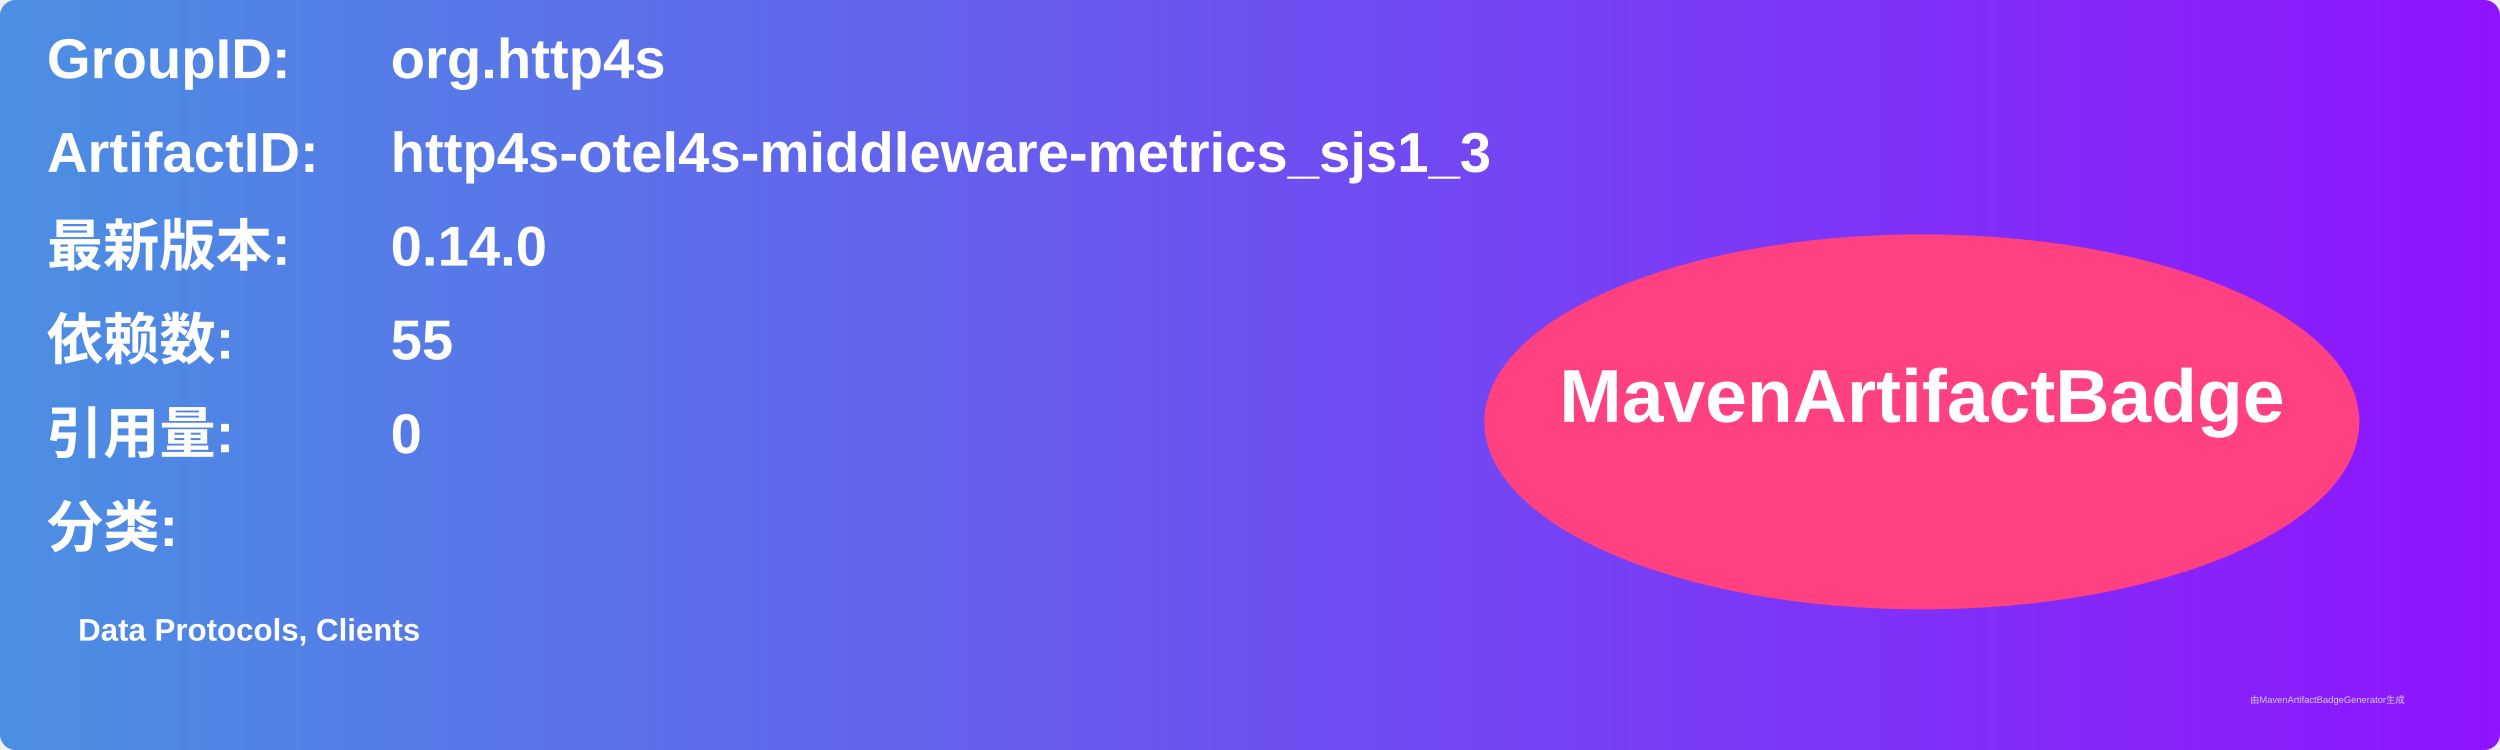
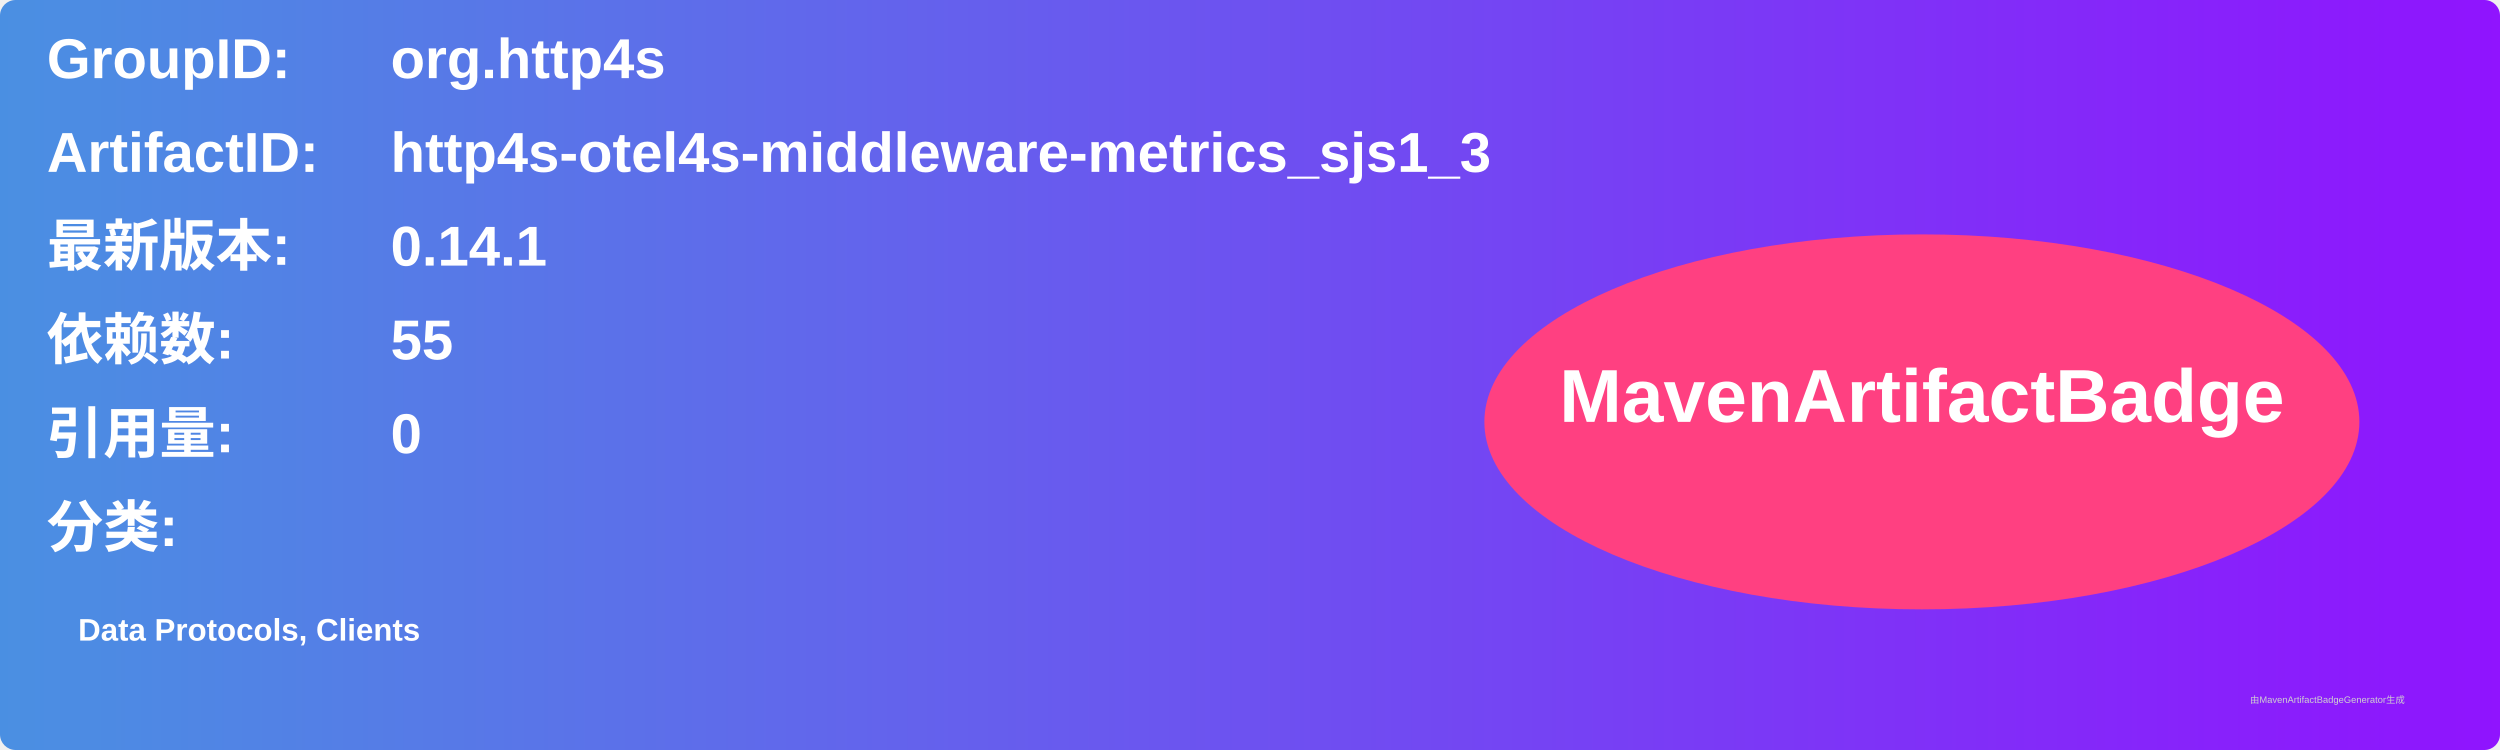
<svg xmlns="http://www.w3.org/2000/svg" width="800" height="240" viewBox="0 0 800 240">
  <linearGradient id="grad" x1="0%" y1="0%" x2="100%" y2="0%">
    <stop offset="0%" stop-color="#4a90e2" />
    <stop offset="100%" stop-color="#9013fe" />
  </linearGradient>
  <rect width="100%" height="100%" rx="5" ry="5" fill="url(#grad)" />
  <g transform="translate(15, 15)">
    <text x="0" y="10" font-family="Arial" font-size="18" fill="white" font-weight="bold" width="260">GroupID:</text>
    <text x="110" y="10" font-family="Arial" font-size="18" fill="white" font-weight="bold" width="460">org.http4s</text>
    <text x="0" y="40" font-family="Arial" font-size="18" fill="white" font-weight="bold" width="260">ArtifactID:</text>
    <text x="110" y="40" font-family="Arial" font-size="18" fill="white" font-weight="bold" width="460">http4s-otel4s-middleware-metrics_sjs1_3</text>
    <text x="0" y="70" font-family="Arial" font-size="18" fill="white" font-weight="bold">最新版本:</text>
    <text x="110" y="70" font-family="Arial" font-size="18" fill="white" font-weight="bold">
-       <tspan font-weight="bold">0.14.0</tspan>
+       <tspan font-weight="bold">0.14.1</tspan>
    </text>
    <text x="0" y="100" font-family="Arial" font-size="18" fill="white" font-weight="bold">依赖数: </text>
    <text x="110" y="100" font-family="Arial" font-size="18" fill="white">
      <tspan font-weight="bold">55</tspan>
    </text>
    <text x="0" y="130" font-family="Arial" font-size="18" fill="white" font-weight="bold">引用量: </text>
    <text x="110" y="130" font-family="Arial" font-size="18" fill="white">
      <tspan font-weight="bold">0</tspan>
    </text>
    <text x="0" y="160" font-family="Arial" font-size="18" fill="white" font-weight="bold">分类:</text>
    <text x="10" y="190" font-family="Arial" font-size="10" fill="white">
      <tspan font-weight="bold">Data Protocols, Clients</tspan>
    </text>
    <ellipse cx="600" cy="120" rx="140" ry="60" fill="#ff4081" />
    <text x="600" y="120" text-anchor="middle" font-family="Arial" font-size="24" fill="white" font-weight="bold">MavenArtifactBadge</text>
  </g>
  <text x="720" y="225" font-family="Arial" font-size="3" fill="#d0d0d0">由MavenArtifactBadgeGenerator生成</text>
</svg>
